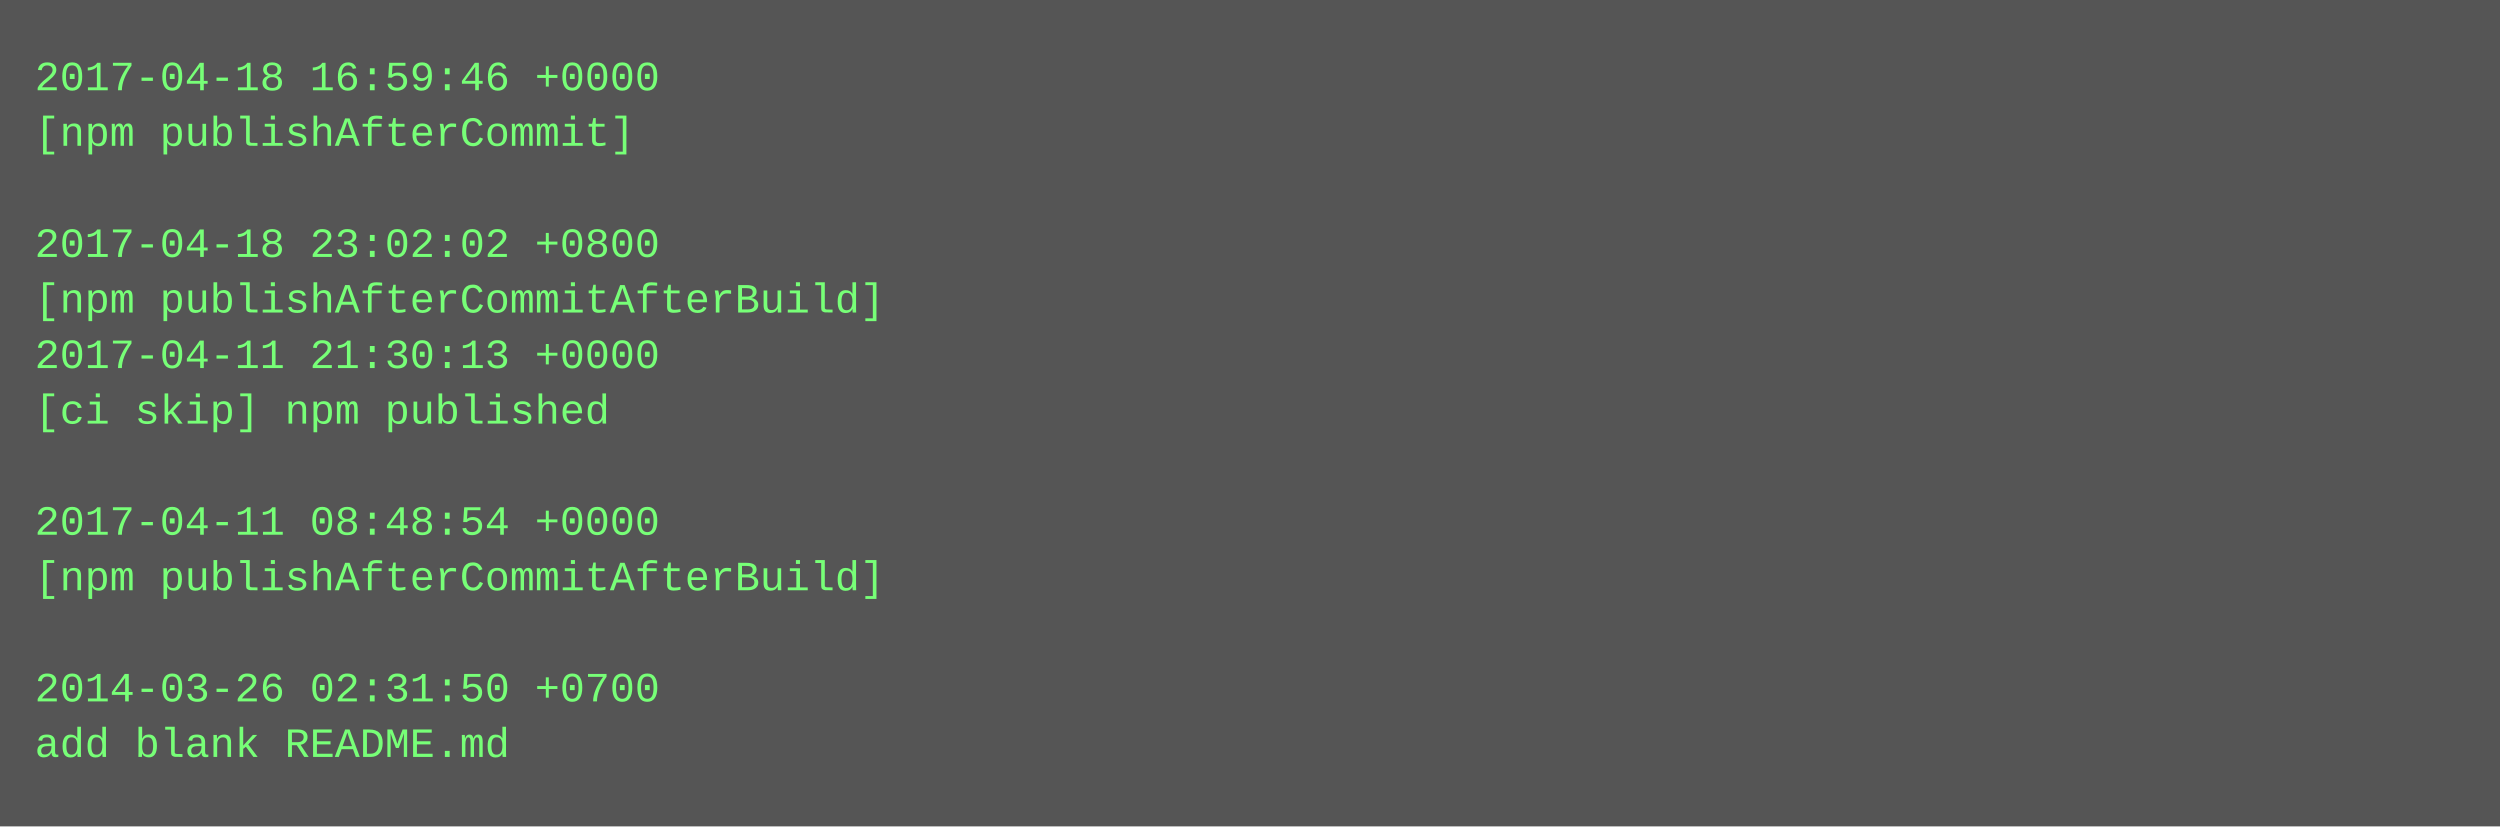
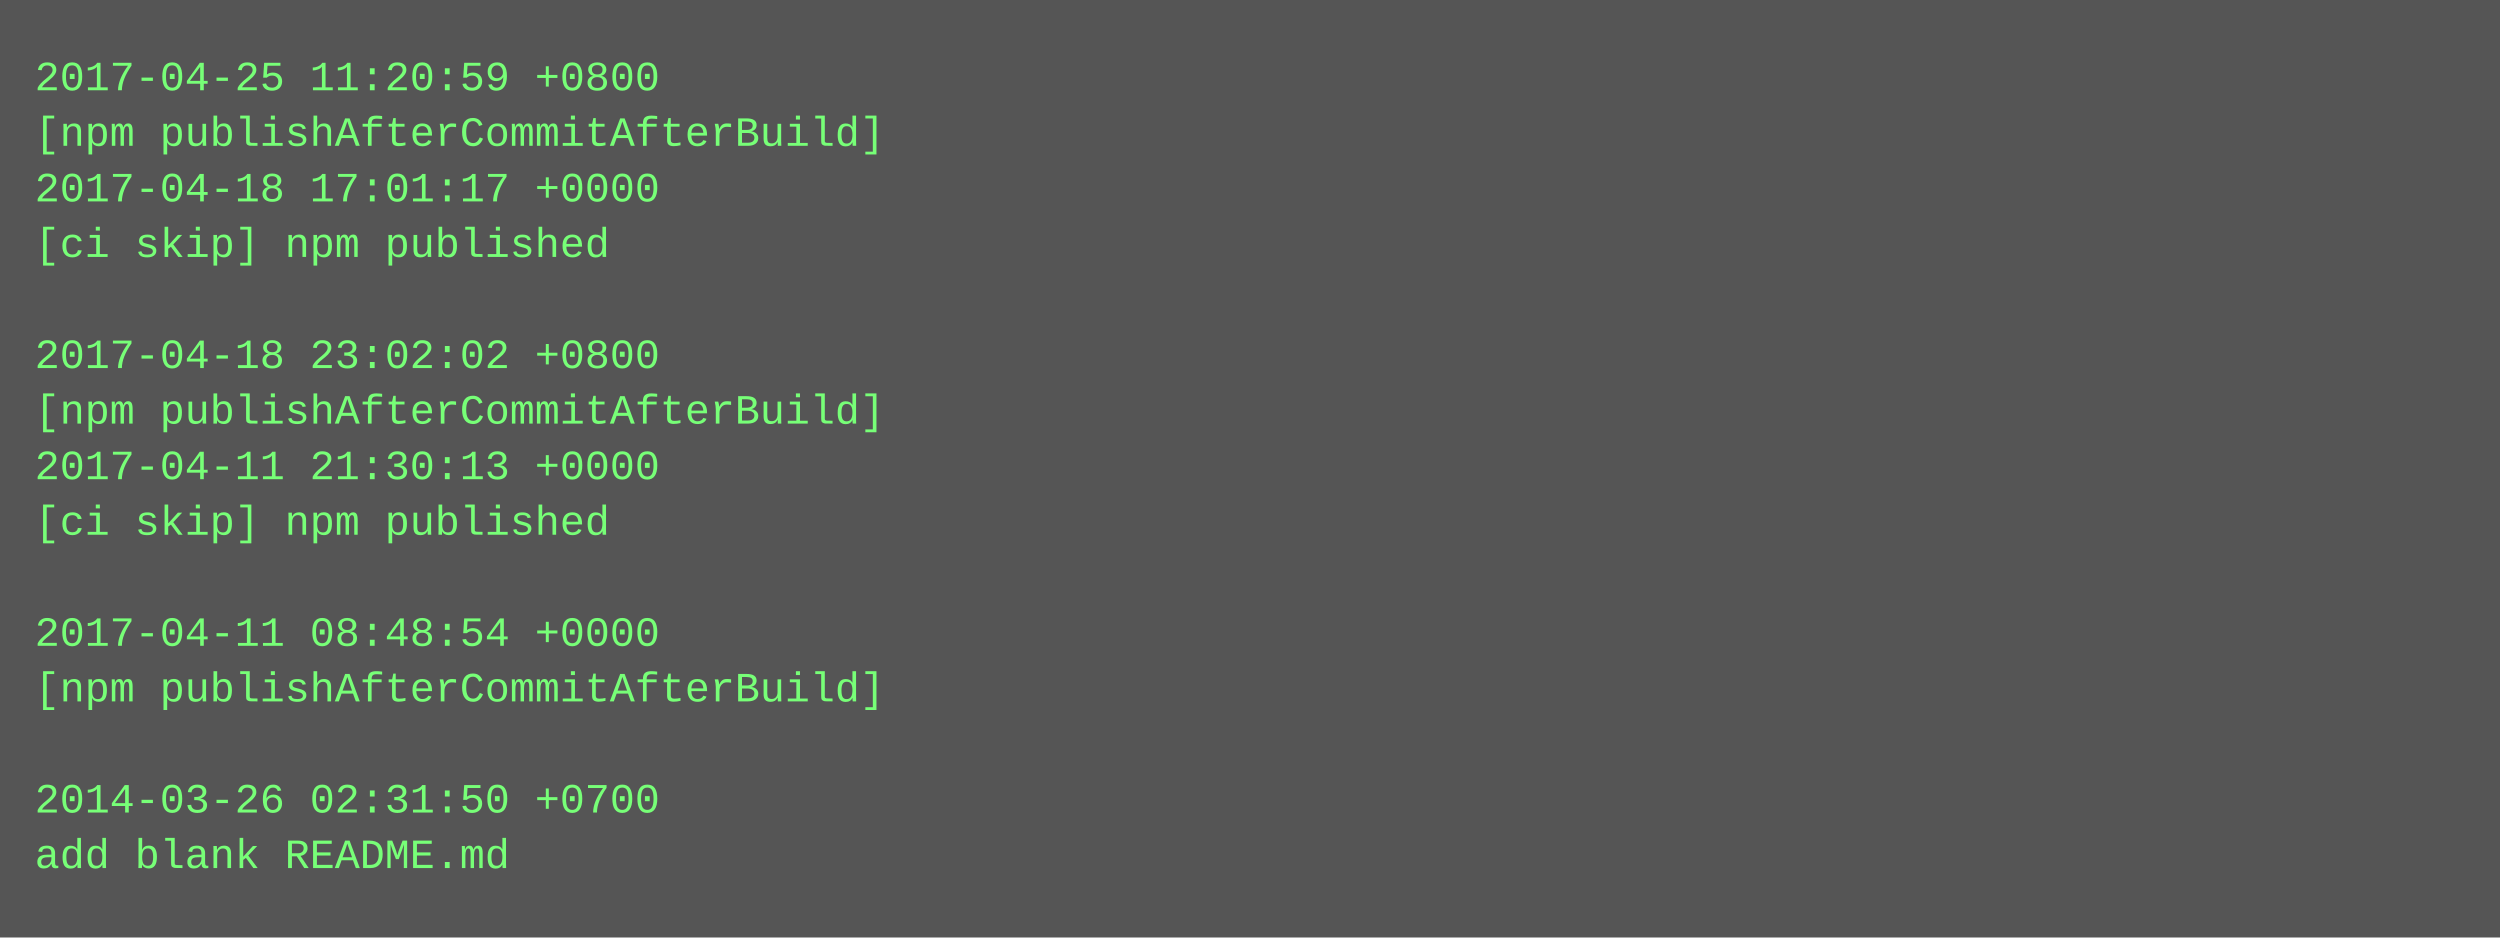
- <svg xmlns="http://www.w3.org/2000/svg" height="238" width="720">
-   <rect height="238" fill="#555" width="720" />
+ <svg xmlns="http://www.w3.org/2000/svg" height="270" width="720">
+   <rect height="270" fill="#555" width="720" />
  <text fill="#7f7" font-family="Courier New" font-size="12" xml:space="preserve">
-     <tspan x="10" y="26">2017-04-18 16:59:46 +0000</tspan>
-     <tspan x="10" y="42">[npm publishAfterCommit]</tspan>
-     <tspan x="10" y="58" />
-     <tspan x="10" y="74">2017-04-18 23:02:02 +0800</tspan>
-     <tspan x="10" y="90">[npm publishAfterCommitAfterBuild]</tspan>
-     <tspan x="10" y="106">2017-04-11 21:30:13 +0000</tspan>
-     <tspan x="10" y="122">[ci skip] npm published</tspan>
-     <tspan x="10" y="138" />
-     <tspan x="10" y="154">2017-04-11 08:48:54 +0000</tspan>
-     <tspan x="10" y="170">[npm publishAfterCommitAfterBuild]</tspan>
-     <tspan x="10" y="186" />
-     <tspan x="10" y="202">2014-03-26 02:31:50 +0700</tspan>
-     <tspan x="10" y="218">add blank README.md</tspan>
+     <tspan x="10" y="26">2017-04-25 11:20:59 +0800</tspan>
+     <tspan x="10" y="42">[npm publishAfterCommitAfterBuild]</tspan>
+     <tspan x="10" y="58">2017-04-18 17:01:17 +0000</tspan>
+     <tspan x="10" y="74">[ci skip] npm published</tspan>
+     <tspan x="10" y="90" />
+     <tspan x="10" y="106">2017-04-18 23:02:02 +0800</tspan>
+     <tspan x="10" y="122">[npm publishAfterCommitAfterBuild]</tspan>
+     <tspan x="10" y="138">2017-04-11 21:30:13 +0000</tspan>
+     <tspan x="10" y="154">[ci skip] npm published</tspan>
+     <tspan x="10" y="170" />
+     <tspan x="10" y="186">2017-04-11 08:48:54 +0000</tspan>
+     <tspan x="10" y="202">[npm publishAfterCommitAfterBuild]</tspan>
+     <tspan x="10" y="218" />
+     <tspan x="10" y="234">2014-03-26 02:31:50 +0700</tspan>
+     <tspan x="10" y="250">add blank README.md</tspan>
  </text>
</svg>
